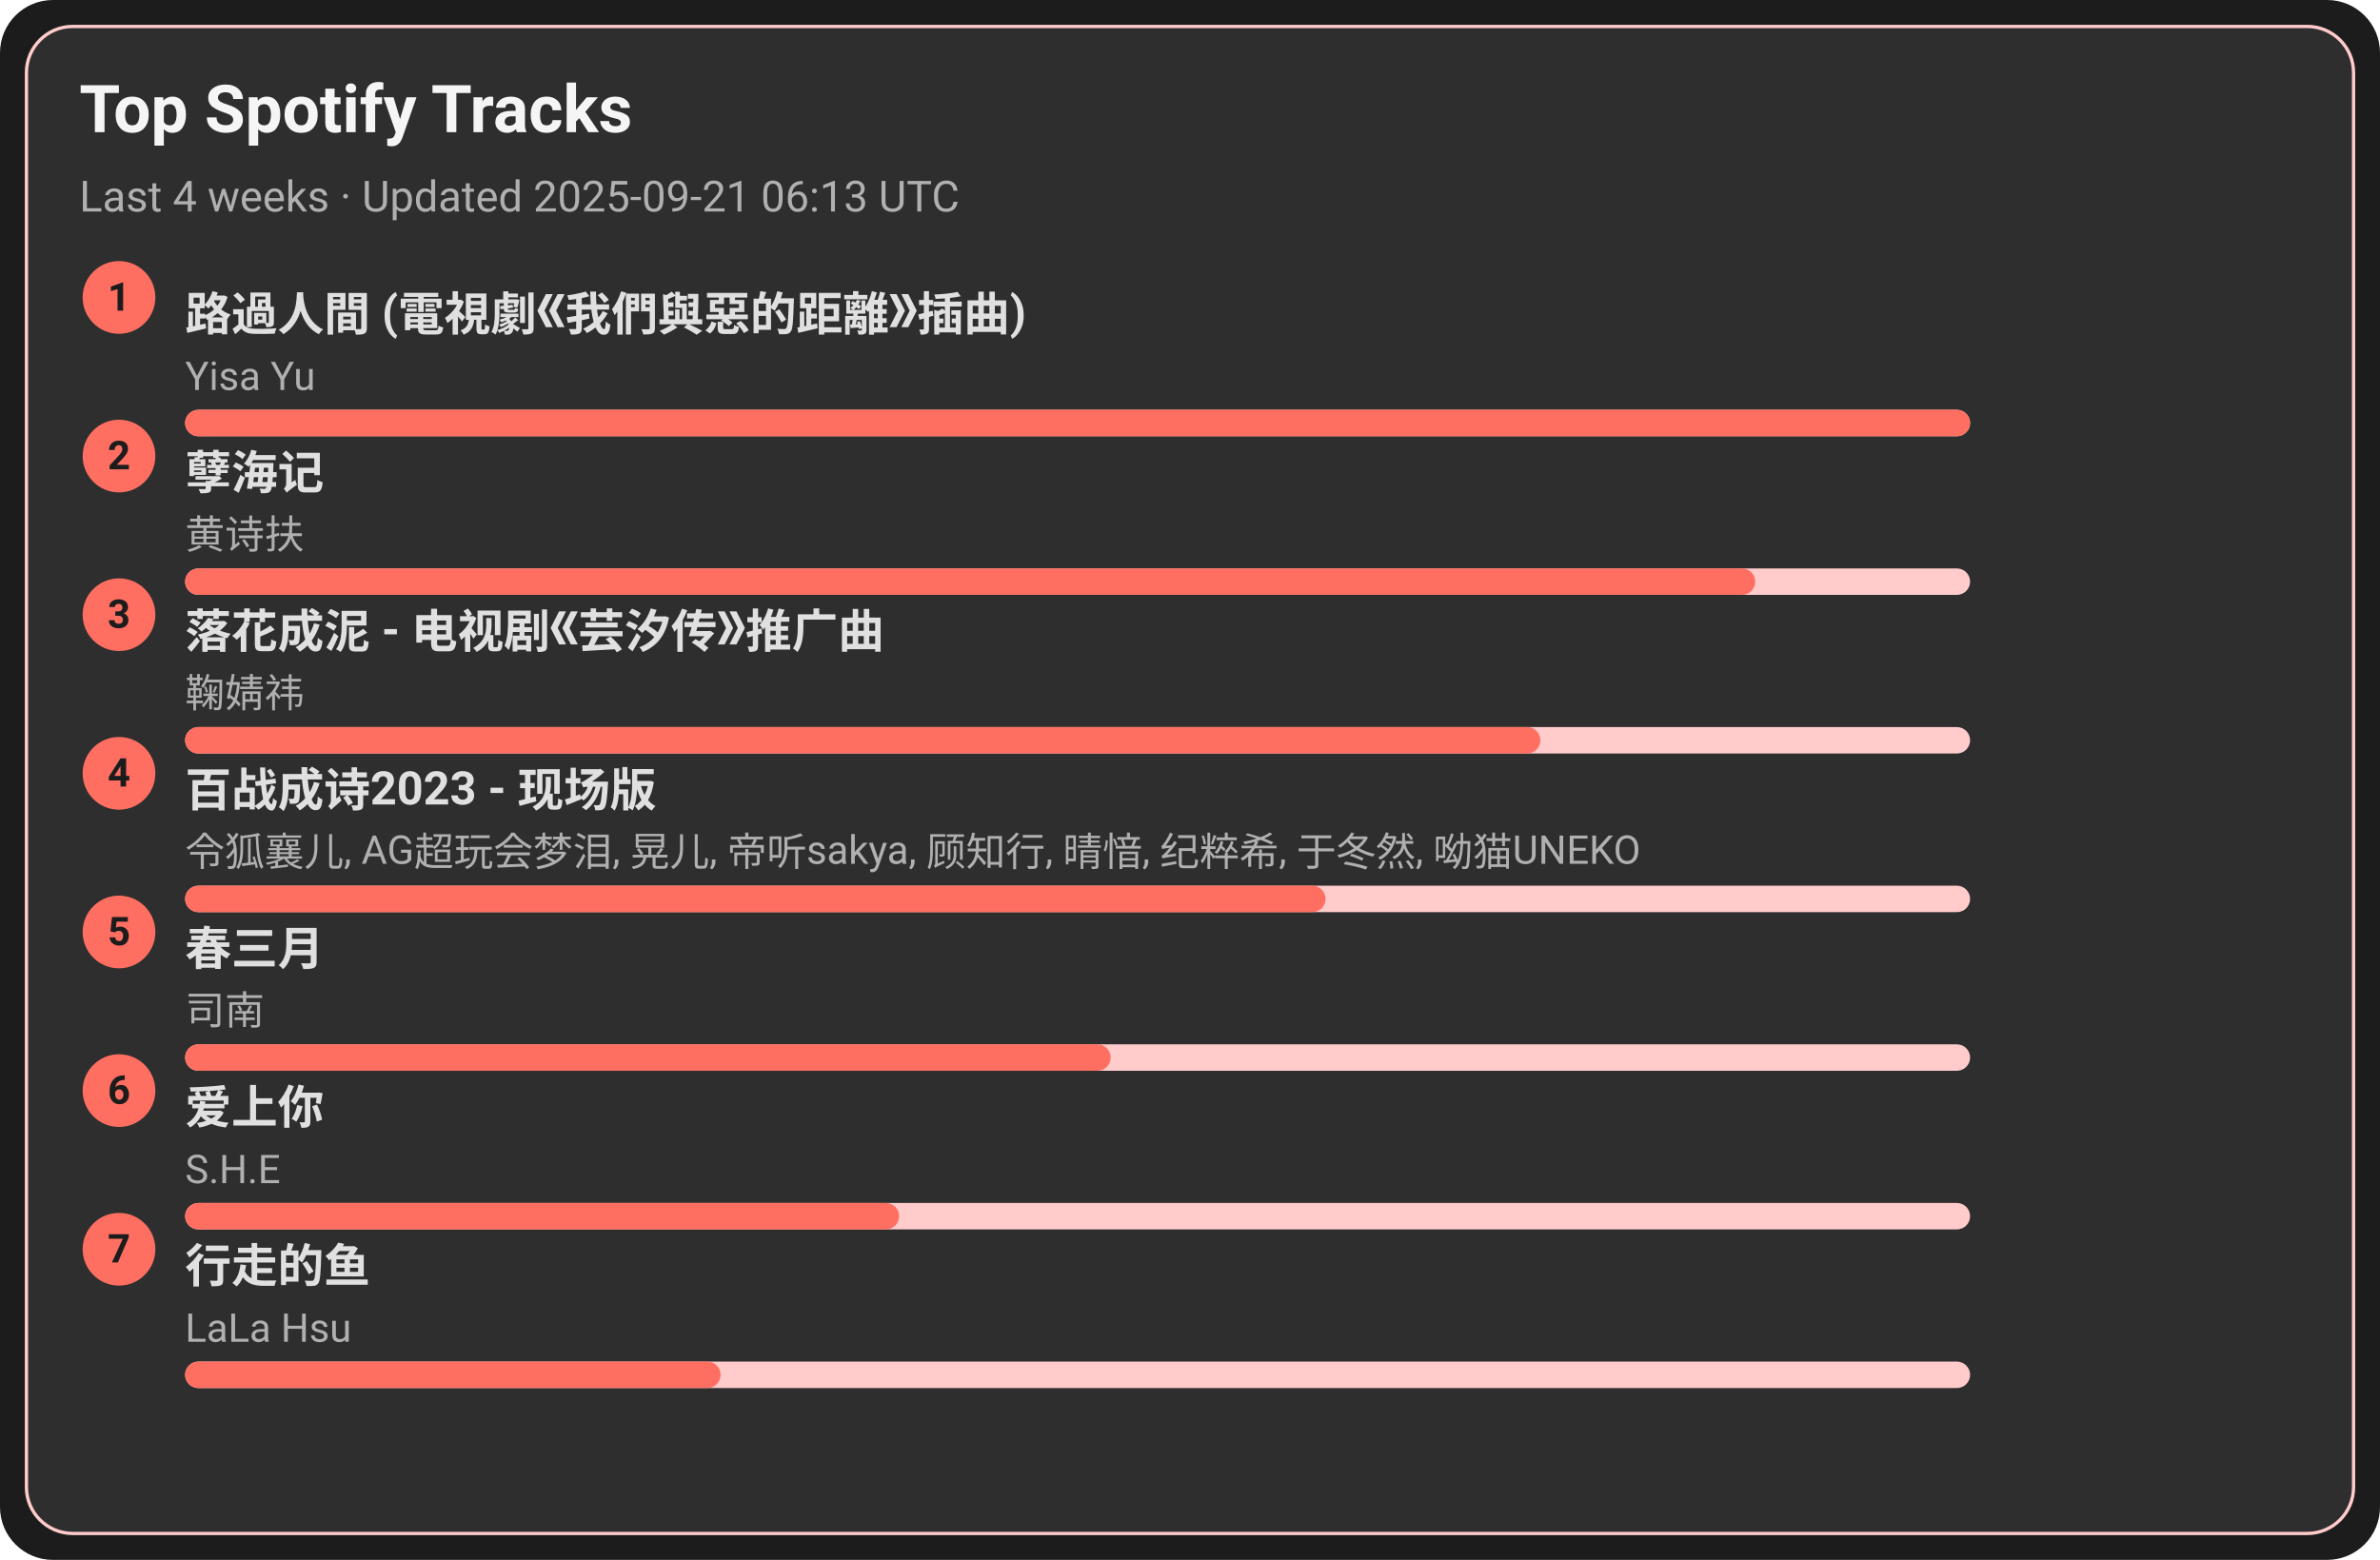
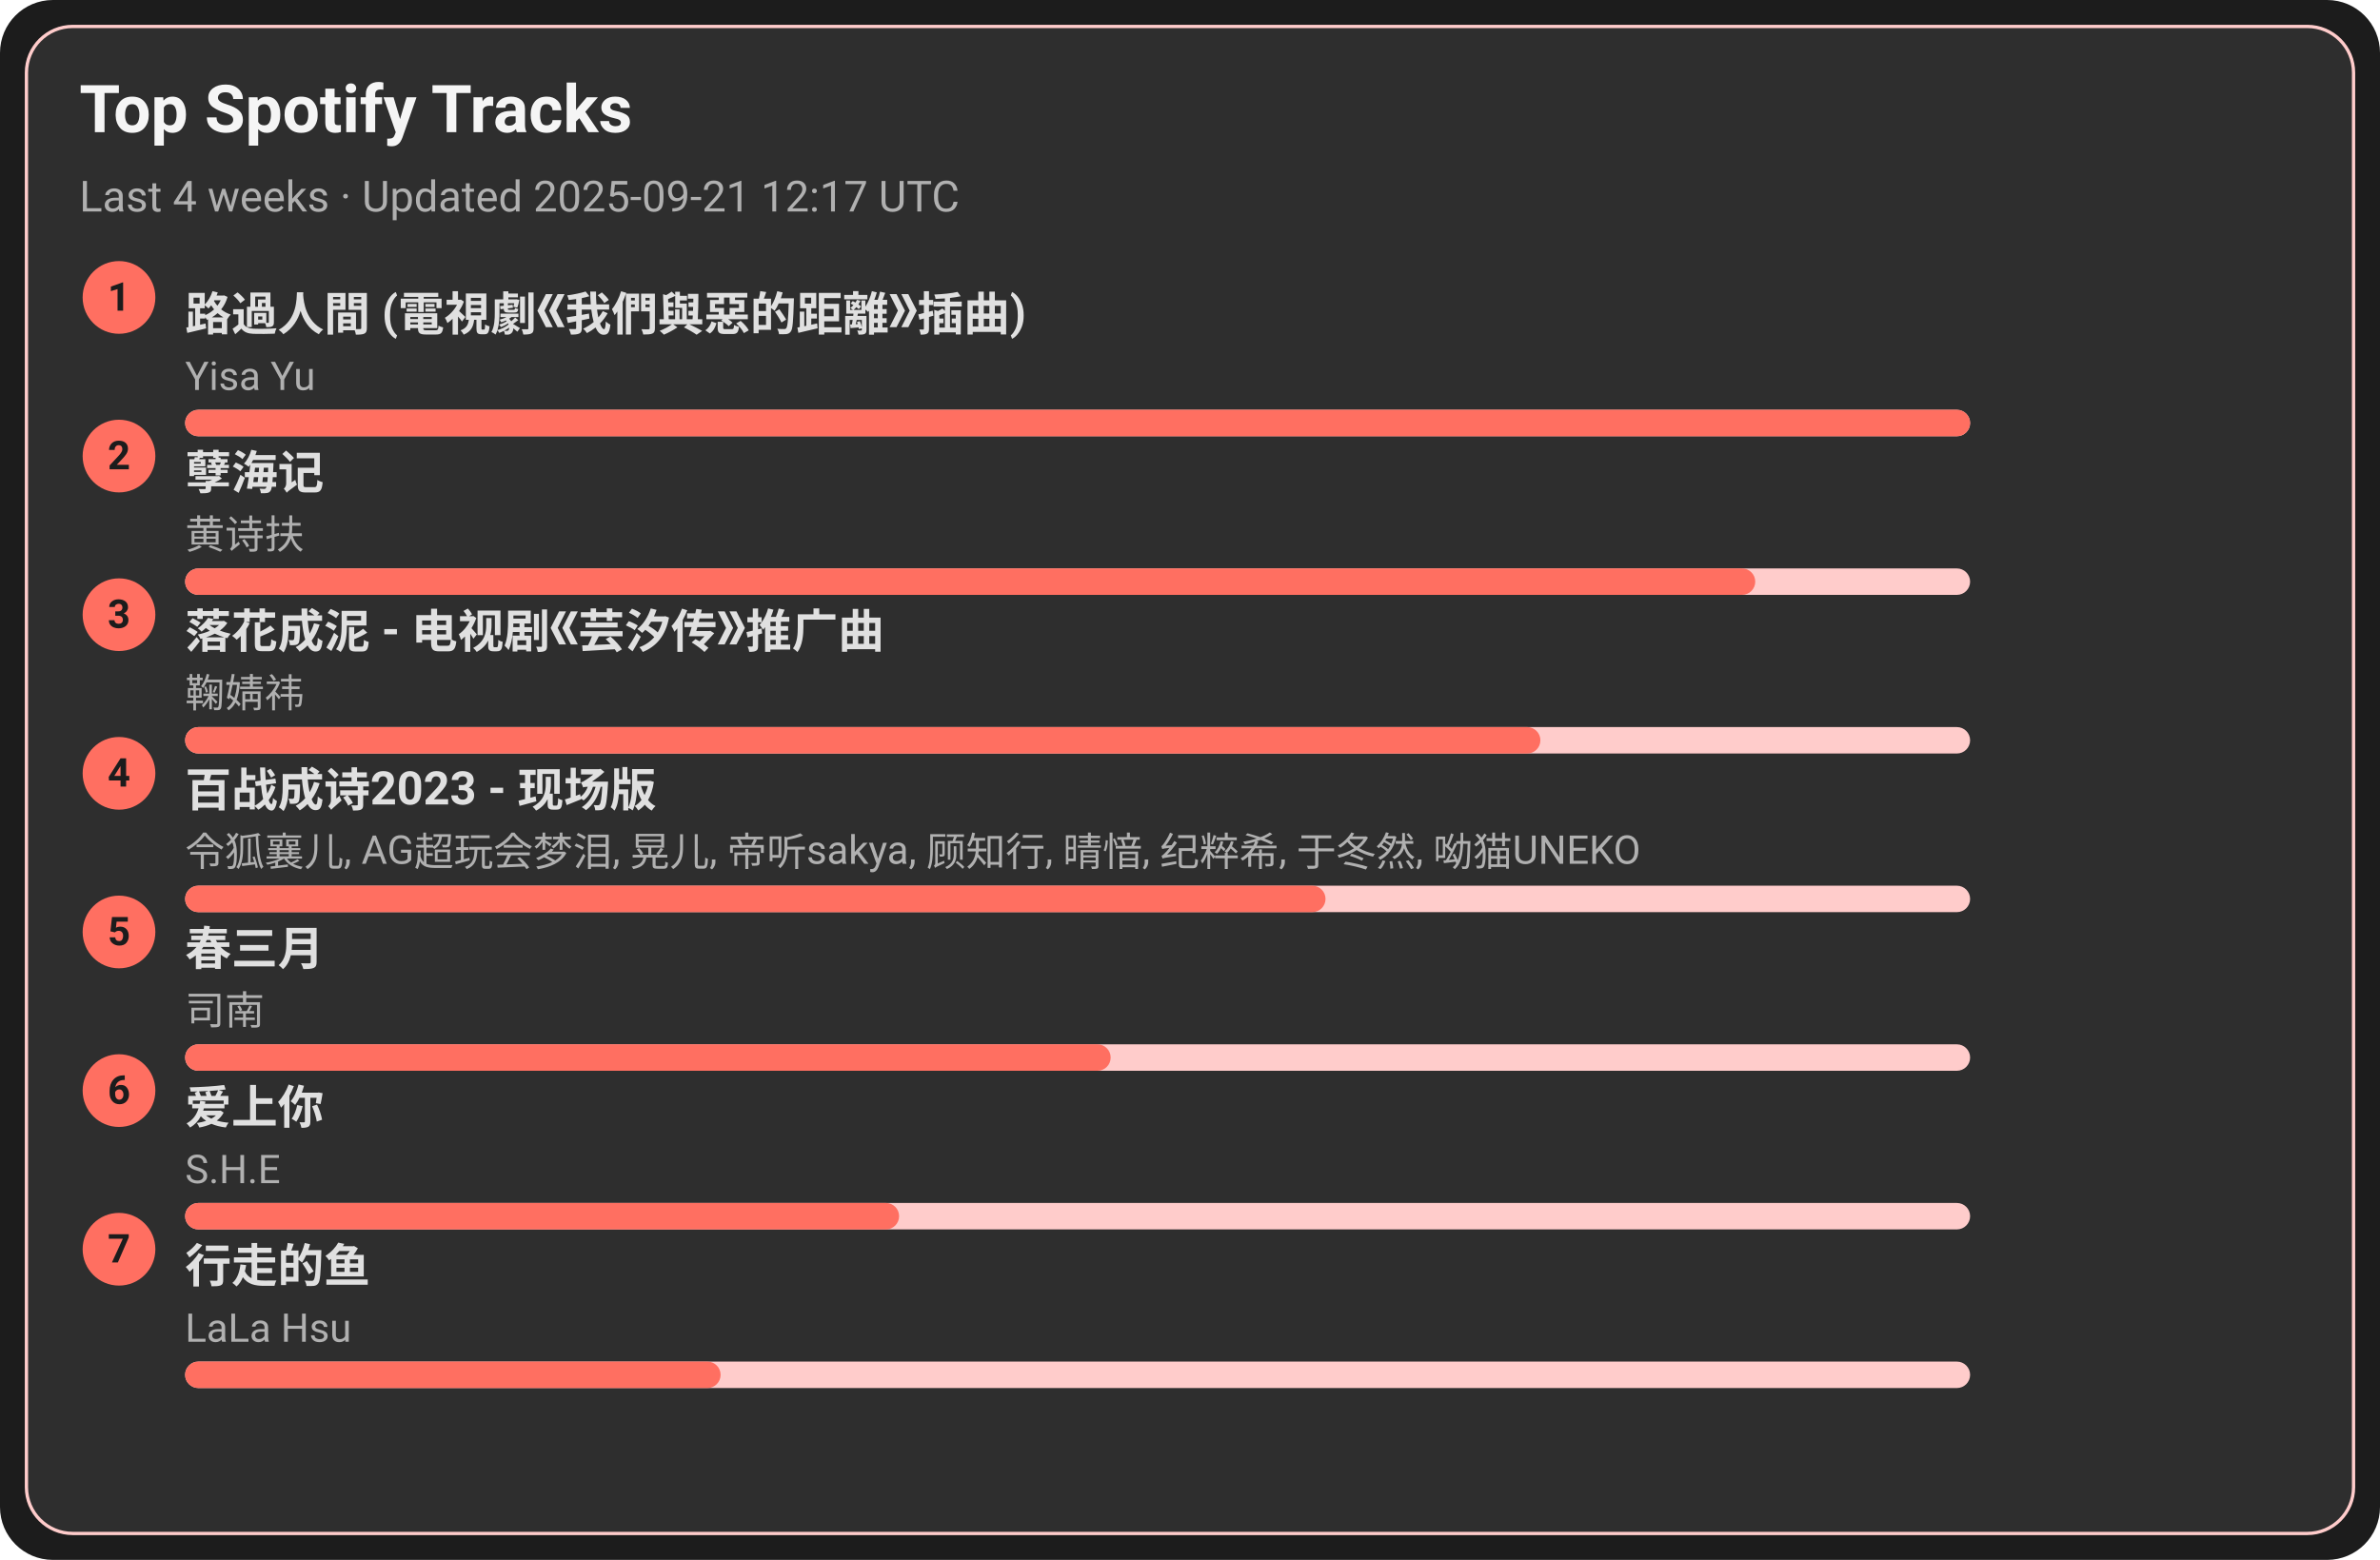
<svg xmlns="http://www.w3.org/2000/svg" width="720" height="472" viewBox="0 0 720 472">
  <style>text{font-family:-apple-system,BlinkMacSystemFont,Segoe UI,Roboto,Ubuntu,Helvetica Neue,Arial,Noto Sans,sans-serif}</style>
  <rect width="720" height="472" rx="16" fill="#1c1c1c" />
  <rect x="8" y="8" width="704" height="456" rx="14" fill="#2e2e2e" stroke="#ffcccb" />
  <text x="24" y="40" font-size="20" fill="#f5f5f5" font-weight="600">Top Spotify Tracks</text>
-   <text x="24" y="64" font-size="13" fill="#b0b0b0">Last 4 weeks · Updated 2025-09-21 06:13 UTC</text>
+   <text x="24" y="64" font-size="13" fill="#b0b0b0">Last 4 weeks · Updated 2025-09-21 12:17 UTC</text>
  <circle cx="36" cy="90" r="11" fill="#ff6f61" />
  <text x="36" y="94" text-anchor="middle" font-size="12" fill="#1c1c1c" font-weight="700">1</text>
  <a href="https://open.spotify.com/track/1ZSleGniKMWNrWvK5cGALO" target="_blank" rel="noopener noreferrer">
    <text x="56" y="100" font-size="14" fill="#e0e0e0" font-weight="600">路過人間 (電視劇《我們與惡的距離》插曲)</text>
  </a>
  <text x="56" y="118" font-size="12" fill="#b0b0b0">Yisa Yu</text>
  <rect x="56" y="124" width="540" height="8" rx="4" fill="#ffcccb" />
  <rect x="56" y="124" width="540" height="8" rx="4" fill="#ff6f61" />
  <circle cx="36" cy="138" r="11" fill="#ff6f61" />
  <text x="36" y="142" text-anchor="middle" font-size="12" fill="#1c1c1c" font-weight="700">2</text>
  <a href="https://open.spotify.com/track/3eIovUMhirNN6btJbpzNqD" target="_blank" rel="noopener noreferrer">
    <text x="56" y="148" font-size="14" fill="#e0e0e0" font-weight="600">孽海记</text>
  </a>
  <text x="56" y="166" font-size="12" fill="#b0b0b0">黄诗扶</text>
  <rect x="56" y="172" width="540" height="8" rx="4" fill="#ffcccb" />
  <rect x="56" y="172" width="475" height="8" rx="4" fill="#ff6f61" />
  <circle cx="36" cy="186" r="11" fill="#ff6f61" />
  <text x="36" y="190" text-anchor="middle" font-size="12" fill="#1c1c1c" font-weight="700">3</text>
  <a href="https://open.spotify.com/track/3kOZsJz3crGIWWHeoCNa0O" target="_blank" rel="noopener noreferrer">
    <text x="56" y="196" font-size="14" fill="#e0e0e0" font-weight="600">落花成泥 - 电视剧《芸汐传》推广曲</text>
  </a>
  <text x="56" y="214" font-size="12" fill="#b0b0b0">鞠婧祎</text>
  <rect x="56" y="220" width="540" height="8" rx="4" fill="#ffcccb" />
  <rect x="56" y="220" width="410" height="8" rx="4" fill="#ff6f61" />
  <circle cx="36" cy="234" r="11" fill="#ff6f61" />
  <text x="36" y="238" text-anchor="middle" font-size="12" fill="#1c1c1c" font-weight="700">4</text>
  <a href="https://open.spotify.com/track/2gttnS8fWnDwziLFt2TLEi" target="_blank" rel="noopener noreferrer">
    <text x="56" y="244" font-size="14" fill="#e0e0e0" font-weight="600">百战成诗2023 - 现场版</text>
  </a>
  <text x="56" y="262" font-size="12" fill="#b0b0b0">令狐襄儿, AG超玩会梦泪, 晃儿, 帝听sakya, 顾知行, 晴愔, 纪粹希, 于冬然, 呦猫UNEKO</text>
  <rect x="56" y="268" width="540" height="8" rx="4" fill="#ffcccb" />
  <rect x="56" y="268" width="345" height="8" rx="4" fill="#ff6f61" />
  <circle cx="36" cy="282" r="11" fill="#ff6f61" />
  <text x="36" y="286" text-anchor="middle" font-size="12" fill="#1c1c1c" font-weight="700">5</text>
  <a href="https://open.spotify.com/track/5A9BOP4WTk2UayDlMb8w98" target="_blank" rel="noopener noreferrer">
    <text x="56" y="292" font-size="14" fill="#e0e0e0" font-weight="600">春三月</text>
  </a>
  <text x="56" y="310" font-size="12" fill="#b0b0b0">司南</text>
  <rect x="56" y="316" width="540" height="8" rx="4" fill="#ffcccb" />
  <rect x="56" y="316" width="280" height="8" rx="4" fill="#ff6f61" />
  <circle cx="36" cy="330" r="11" fill="#ff6f61" />
  <text x="36" y="334" text-anchor="middle" font-size="12" fill="#1c1c1c" font-weight="700">6</text>
  <a href="https://open.spotify.com/track/4hcNpo1rtbzyNswsM5byTf" target="_blank" rel="noopener noreferrer">
    <text x="56" y="340" font-size="14" fill="#e0e0e0" font-weight="600">爱上你</text>
  </a>
  <text x="56" y="358" font-size="12" fill="#b0b0b0">S.H.E</text>
  <rect x="56" y="364" width="540" height="8" rx="4" fill="#ffcccb" />
  <rect x="56" y="364" width="216" height="8" rx="4" fill="#ff6f61" />
  <circle cx="36" cy="378" r="11" fill="#ff6f61" />
  <text x="36" y="382" text-anchor="middle" font-size="12" fill="#1c1c1c" font-weight="700">7</text>
  <a href="https://open.spotify.com/track/5tGyQ1cWTaHBfZSHWr8AZb" target="_blank" rel="noopener noreferrer">
    <text x="56" y="388" font-size="14" fill="#e0e0e0" font-weight="600">行走的鱼</text>
  </a>
  <text x="56" y="406" font-size="12" fill="#b0b0b0">LaLa Hsu</text>
  <rect x="56" y="412" width="540" height="8" rx="4" fill="#ffcccb" />
  <rect x="56" y="412" width="162" height="8" rx="4" fill="#ff6f61" />
</svg>
